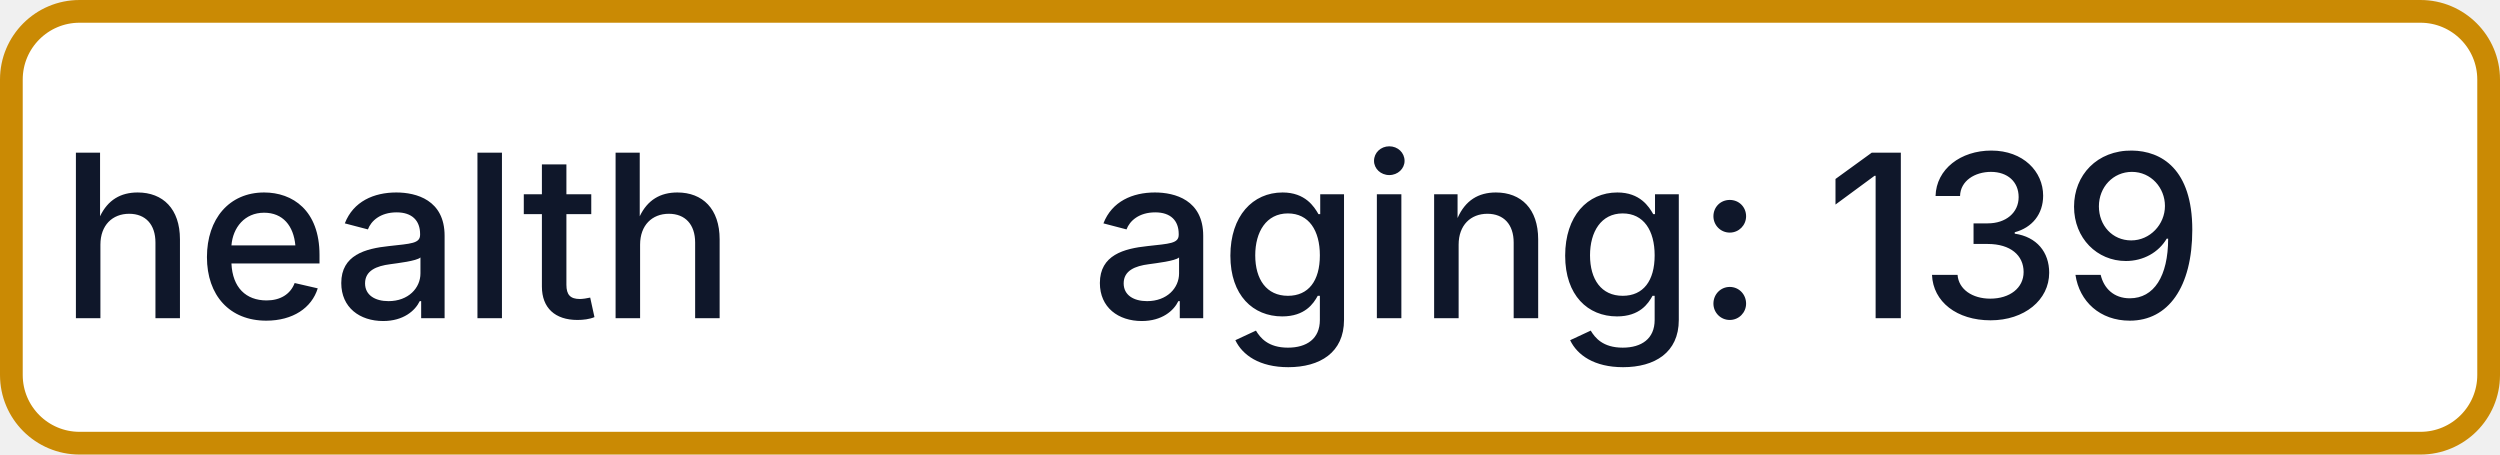
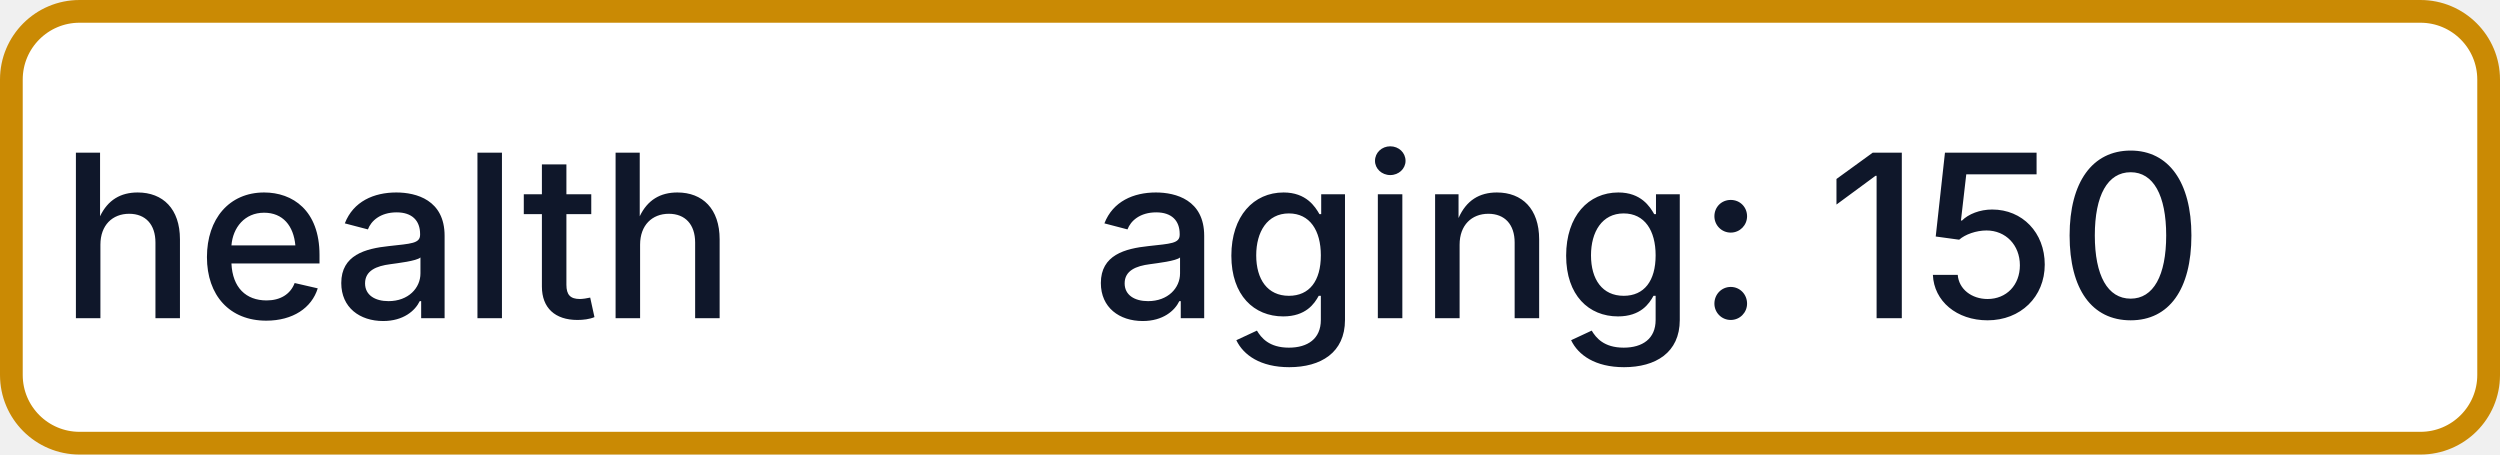
- <svg xmlns="http://www.w3.org/2000/svg" width="110" height="20" role="img" aria-label="health: aging: 139">
+ <svg xmlns="http://www.w3.org/2000/svg" width="110" height="20" role="img" aria-label="health: aging: 150">
  <rect x="0.5" y="0.5" width="109" height="19" rx="3" fill="#FFFFFF" stroke="#CA8A04" stroke-width="1" />
  <g fill="#0F172A" text-anchor="middle" font-family="-apple-system,BlinkMacSystemFont,Segoe UI,sans-serif" font-size="10" font-weight="500">
    <text x="17.5" y="14">health</text>
-     <text x="72.5" y="14" textLength="68" lengthAdjust="spacingAndGlyphs">aging: 139</text>
+     <text x="72.5" y="14" textLength="68" lengthAdjust="spacingAndGlyphs">aging: 150</text>
  </g>
</svg>
